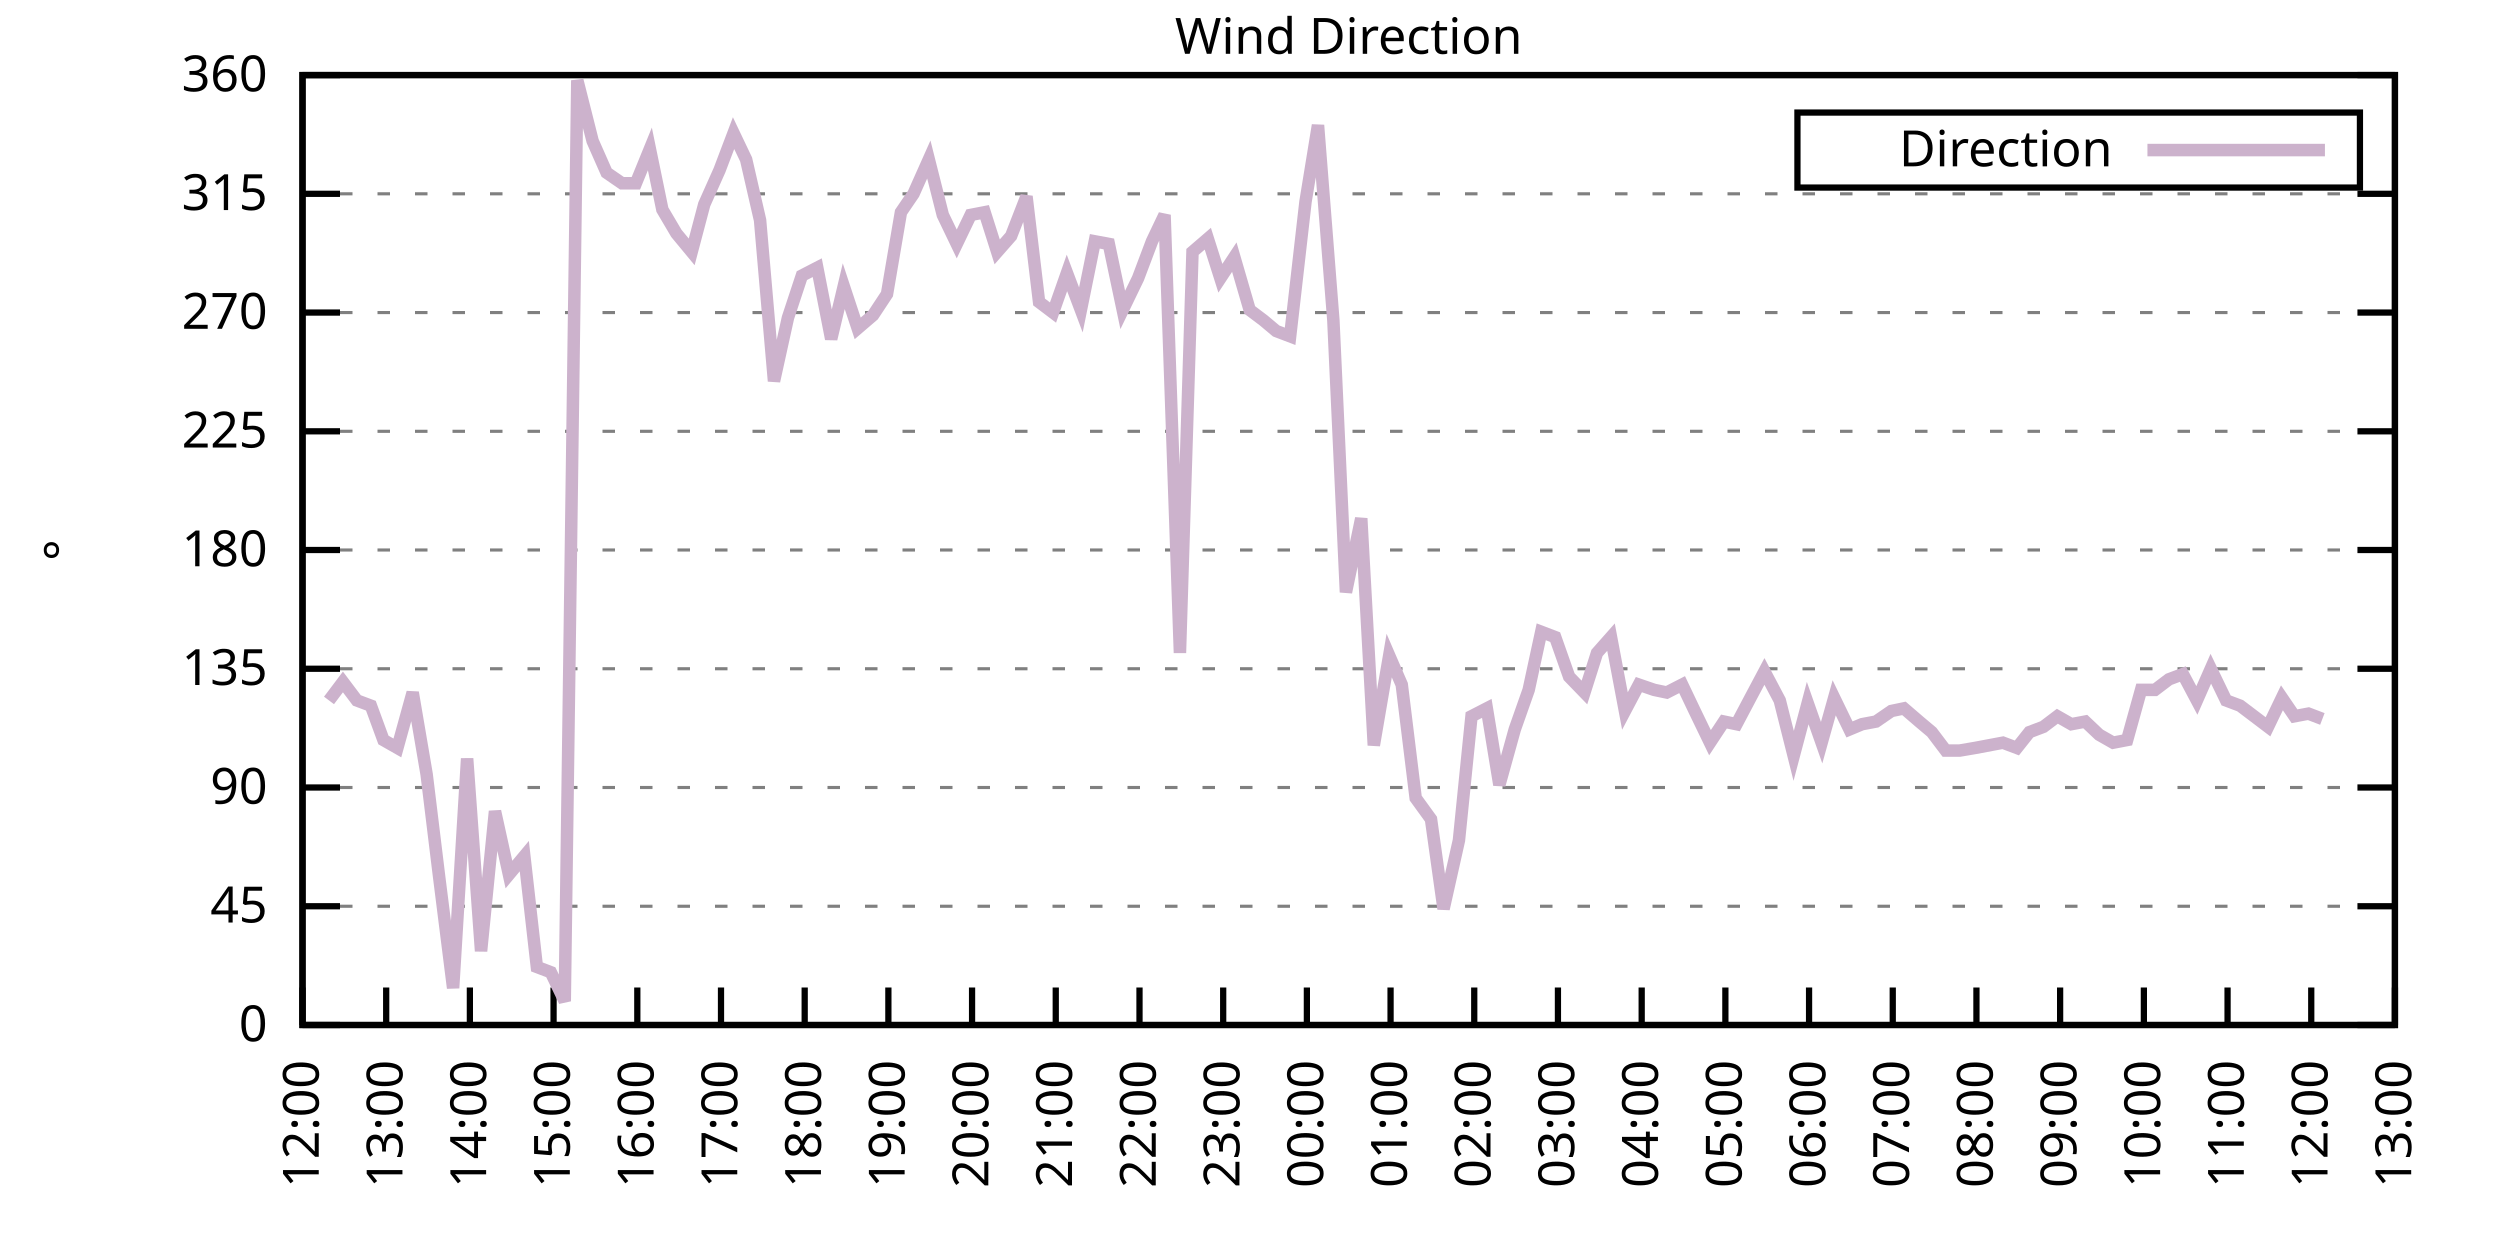
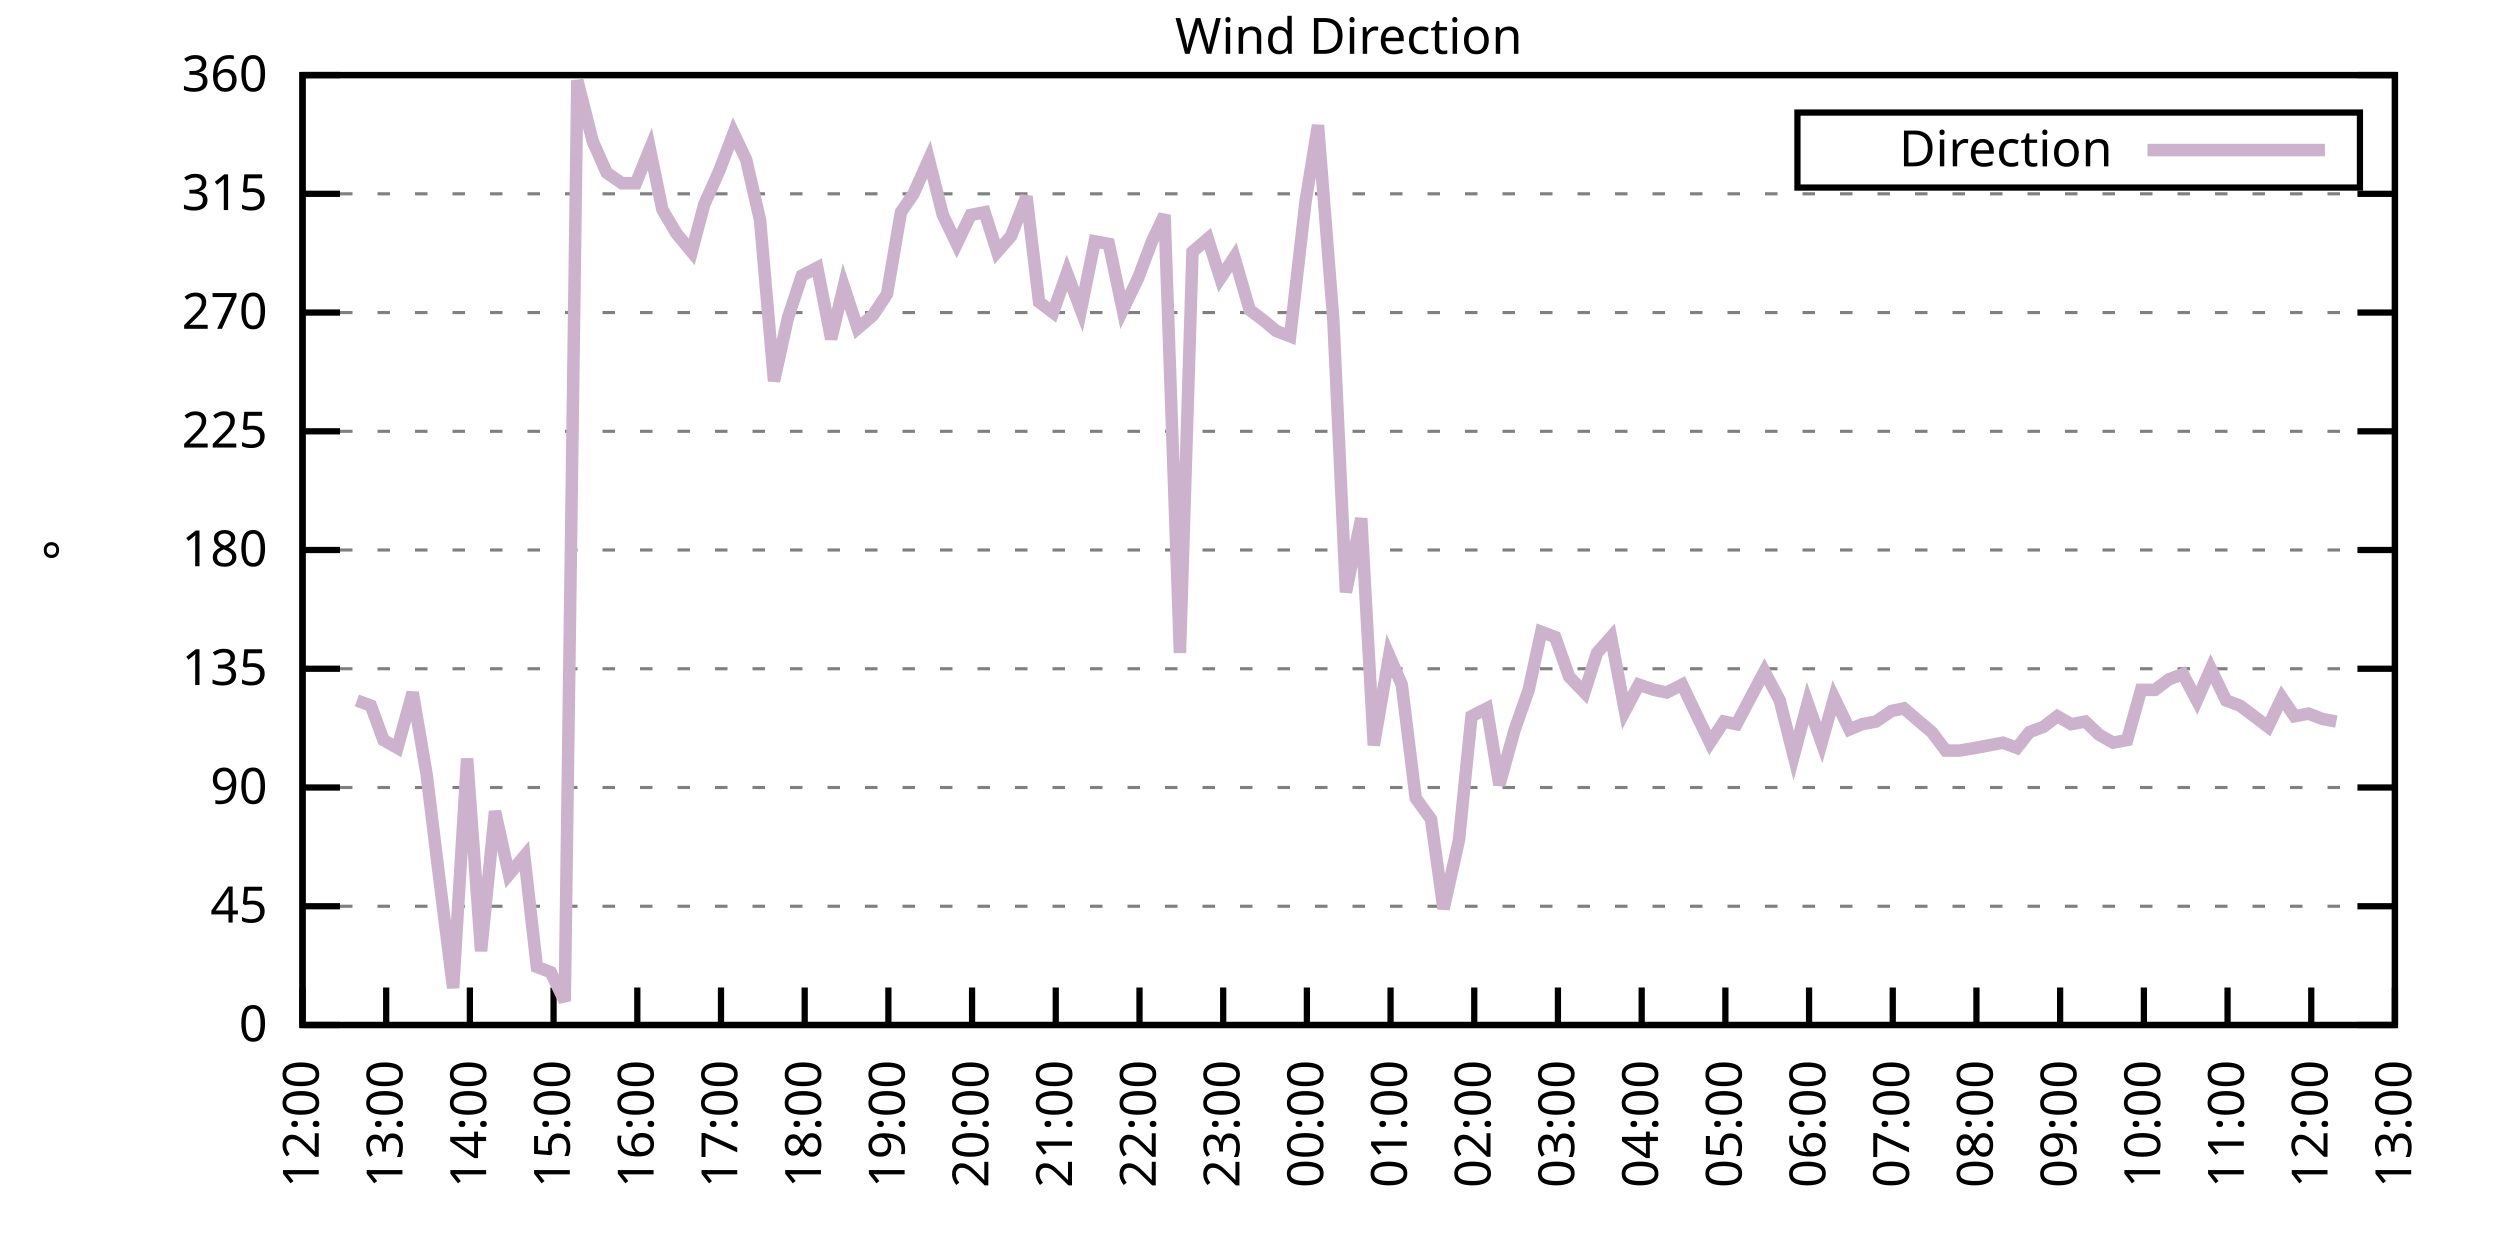
<svg xmlns="http://www.w3.org/2000/svg" xmlns:xlink="http://www.w3.org/1999/xlink" width="400" height="200" viewBox="0 0 400 200">
  <g id="gnuplot_canvas">
    <rect x="0" y="0" width="400" height="200" fill="none" />
    <defs>
      <circle id="gpDot" r="0.5" stroke-width="0.5" stroke="currentColor" />
      <path id="gpPt0" stroke-width="0.333" stroke="currentColor" d="M-1,0 h2 M0,-1 v2" />
      <path id="gpPt1" stroke-width="0.333" stroke="currentColor" d="M-1,-1 L1,1 M1,-1 L-1,1" />
      <path id="gpPt2" stroke-width="0.333" stroke="currentColor" d="M-1,0 L1,0 M0,-1 L0,1 M-1,-1 L1,1 M-1,1 L1,-1" />
      <rect id="gpPt3" stroke-width="0.333" stroke="currentColor" x="-1" y="-1" width="2" height="2" />
      <rect id="gpPt4" stroke-width="0.333" stroke="currentColor" fill="currentColor" x="-1" y="-1" width="2" height="2" />
      <circle id="gpPt5" stroke-width="0.333" stroke="currentColor" cx="0" cy="0" r="1" />
      <use xlink:href="#gpPt5" id="gpPt6" fill="currentColor" stroke="none" />
      <path id="gpPt7" stroke-width="0.333" stroke="currentColor" d="M0,-1.33 L-1.33,0.67 L1.33,0.67 z" />
      <use xlink:href="#gpPt7" id="gpPt8" fill="currentColor" stroke="none" />
      <use xlink:href="#gpPt7" id="gpPt9" stroke="currentColor" transform="rotate(180)" />
      <use xlink:href="#gpPt9" id="gpPt10" fill="currentColor" stroke="none" />
      <use xlink:href="#gpPt3" id="gpPt11" stroke="currentColor" transform="rotate(45)" />
      <use xlink:href="#gpPt11" id="gpPt12" fill="currentColor" stroke="none" />
      <path id="gpPt13" stroke-width="0.333" stroke="currentColor" d="M0,1.330 L1.265,0.411 L0.782,-1.067 L-0.782,-1.076 L-1.265,0.411 z" />
      <use xlink:href="#gpPt13" id="gpPt14" fill="currentColor" stroke="none" />
      <filter id="textbox" filterUnits="objectBoundingBox" x="0" y="0" height="1" width="1">
        <feFlood flood-color="white" flood-opacity="1" result="bgnd" />
        <feComposite in="SourceGraphic" in2="bgnd" operator="atop" />
      </filter>
      <filter id="greybox" filterUnits="objectBoundingBox" x="0" y="0" height="1" width="1">
        <feFlood flood-color="lightgrey" flood-opacity="1" result="grey" />
        <feComposite in="SourceGraphic" in2="grey" operator="atop" />
      </filter>
    </defs>
    <g fill="none" color="white" stroke="currentColor" stroke-width="1.00" stroke-linecap="butt" stroke-linejoin="miter">
</g>
    <g fill="none" color="black" stroke="currentColor" stroke-width="1.00" stroke-linecap="butt" stroke-linejoin="miter">
      <g stroke="none" shape-rendering="crispEdges">
        <polygon fill="rgb(255, 255, 255)" points="48.40,164.00 383.18,164.00 383.18,12.02 48.40,12.02 " />
      </g>
    </g>
    <g fill="none" color="black" stroke="currentColor" stroke-width="1.00" stroke-linecap="butt" stroke-linejoin="miter">
</g>
    <g fill="none" color="black" stroke="black" stroke-width="0.50" stroke-linecap="butt" stroke-linejoin="miter">
</g>
    <g fill="none" color="gray" stroke="currentColor" stroke-width="0.50" stroke-linecap="butt" stroke-linejoin="miter">
      <path stroke="gray" stroke-dasharray="2,4" class="gridline" d="M48.40,164.00 L383.19,164.00  " />
    </g>
    <g fill="none" color="gray" stroke="gray" stroke-width="1.00" stroke-linecap="butt" stroke-linejoin="miter">
</g>
    <g fill="none" color="black" stroke="currentColor" stroke-width="1.00" stroke-linecap="butt" stroke-linejoin="miter">
      <path stroke="black" d="M48.40,164.00 L54.40,164.00 M383.19,164.00 L377.19,164.00  " />
      <g transform="translate(42.80,166.60)" stroke="none" fill="black" font-family="Sans" font-size="8.00" text-anchor="end">
        <text>
          <tspan font-family="Sans"> 0</tspan>
        </text>
      </g>
    </g>
    <g fill="none" color="black" stroke="currentColor" stroke-width="1.00" stroke-linecap="butt" stroke-linejoin="miter">
</g>
    <g fill="none" color="black" stroke="black" stroke-width="0.50" stroke-linecap="butt" stroke-linejoin="miter">
</g>
    <g fill="none" color="gray" stroke="currentColor" stroke-width="0.50" stroke-linecap="butt" stroke-linejoin="miter">
      <path stroke="gray" stroke-dasharray="2,4" class="gridline" d="M48.40,145.00 L383.19,145.00  " />
    </g>
    <g fill="none" color="gray" stroke="gray" stroke-width="1.00" stroke-linecap="butt" stroke-linejoin="miter">
</g>
    <g fill="none" color="black" stroke="currentColor" stroke-width="1.00" stroke-linecap="butt" stroke-linejoin="miter">
      <path stroke="black" d="M48.40,145.00 L54.40,145.00 M383.19,145.00 L377.19,145.00  " />
      <g transform="translate(42.80,147.60)" stroke="none" fill="black" font-family="Sans" font-size="8.00" text-anchor="end">
        <text>
          <tspan font-family="Sans"> 45</tspan>
        </text>
      </g>
    </g>
    <g fill="none" color="black" stroke="currentColor" stroke-width="1.00" stroke-linecap="butt" stroke-linejoin="miter">
</g>
    <g fill="none" color="black" stroke="black" stroke-width="0.50" stroke-linecap="butt" stroke-linejoin="miter">
</g>
    <g fill="none" color="gray" stroke="currentColor" stroke-width="0.50" stroke-linecap="butt" stroke-linejoin="miter">
      <path stroke="gray" stroke-dasharray="2,4" class="gridline" d="M48.40,126.00 L383.19,126.00  " />
    </g>
    <g fill="none" color="gray" stroke="gray" stroke-width="1.00" stroke-linecap="butt" stroke-linejoin="miter">
</g>
    <g fill="none" color="black" stroke="currentColor" stroke-width="1.00" stroke-linecap="butt" stroke-linejoin="miter">
      <path stroke="black" d="M48.40,126.00 L54.40,126.00 M383.19,126.00 L377.19,126.00  " />
      <g transform="translate(42.80,128.60)" stroke="none" fill="black" font-family="Sans" font-size="8.00" text-anchor="end">
        <text>
          <tspan font-family="Sans"> 90</tspan>
        </text>
      </g>
    </g>
    <g fill="none" color="black" stroke="currentColor" stroke-width="1.00" stroke-linecap="butt" stroke-linejoin="miter">
</g>
    <g fill="none" color="black" stroke="black" stroke-width="0.50" stroke-linecap="butt" stroke-linejoin="miter">
</g>
    <g fill="none" color="gray" stroke="currentColor" stroke-width="0.50" stroke-linecap="butt" stroke-linejoin="miter">
      <path stroke="gray" stroke-dasharray="2,4" class="gridline" d="M48.40,107.00 L383.19,107.00  " />
    </g>
    <g fill="none" color="gray" stroke="gray" stroke-width="1.00" stroke-linecap="butt" stroke-linejoin="miter">
</g>
    <g fill="none" color="black" stroke="currentColor" stroke-width="1.00" stroke-linecap="butt" stroke-linejoin="miter">
      <path stroke="black" d="M48.40,107.00 L54.40,107.00 M383.19,107.00 L377.19,107.00  " />
      <g transform="translate(42.80,109.60)" stroke="none" fill="black" font-family="Sans" font-size="8.00" text-anchor="end">
        <text>
          <tspan font-family="Sans"> 135</tspan>
        </text>
      </g>
    </g>
    <g fill="none" color="black" stroke="currentColor" stroke-width="1.00" stroke-linecap="butt" stroke-linejoin="miter">
</g>
    <g fill="none" color="black" stroke="black" stroke-width="0.50" stroke-linecap="butt" stroke-linejoin="miter">
</g>
    <g fill="none" color="gray" stroke="currentColor" stroke-width="0.50" stroke-linecap="butt" stroke-linejoin="miter">
      <path stroke="gray" stroke-dasharray="2,4" class="gridline" d="M48.40,88.00 L383.19,88.00  " />
    </g>
    <g fill="none" color="gray" stroke="gray" stroke-width="1.00" stroke-linecap="butt" stroke-linejoin="miter">
</g>
    <g fill="none" color="black" stroke="currentColor" stroke-width="1.00" stroke-linecap="butt" stroke-linejoin="miter">
      <path stroke="black" d="M48.40,88.00 L54.40,88.00 M383.19,88.00 L377.19,88.00  " />
      <g transform="translate(42.80,90.60)" stroke="none" fill="black" font-family="Sans" font-size="8.00" text-anchor="end">
        <text>
          <tspan font-family="Sans"> 180</tspan>
        </text>
      </g>
    </g>
    <g fill="none" color="black" stroke="currentColor" stroke-width="1.00" stroke-linecap="butt" stroke-linejoin="miter">
</g>
    <g fill="none" color="black" stroke="black" stroke-width="0.50" stroke-linecap="butt" stroke-linejoin="miter">
</g>
    <g fill="none" color="gray" stroke="currentColor" stroke-width="0.50" stroke-linecap="butt" stroke-linejoin="miter">
      <path stroke="gray" stroke-dasharray="2,4" class="gridline" d="M48.40,69.01 L383.19,69.01  " />
    </g>
    <g fill="none" color="gray" stroke="gray" stroke-width="1.00" stroke-linecap="butt" stroke-linejoin="miter">
</g>
    <g fill="none" color="black" stroke="currentColor" stroke-width="1.00" stroke-linecap="butt" stroke-linejoin="miter">
      <path stroke="black" d="M48.40,69.01 L54.40,69.01 M383.19,69.01 L377.19,69.01  " />
      <g transform="translate(42.80,71.61)" stroke="none" fill="black" font-family="Sans" font-size="8.00" text-anchor="end">
        <text>
          <tspan font-family="Sans"> 225</tspan>
        </text>
      </g>
    </g>
    <g fill="none" color="black" stroke="currentColor" stroke-width="1.00" stroke-linecap="butt" stroke-linejoin="miter">
</g>
    <g fill="none" color="black" stroke="black" stroke-width="0.50" stroke-linecap="butt" stroke-linejoin="miter">
</g>
    <g fill="none" color="gray" stroke="currentColor" stroke-width="0.50" stroke-linecap="butt" stroke-linejoin="miter">
      <path stroke="gray" stroke-dasharray="2,4" class="gridline" d="M48.40,50.01 L383.19,50.01  " />
    </g>
    <g fill="none" color="gray" stroke="gray" stroke-width="1.00" stroke-linecap="butt" stroke-linejoin="miter">
</g>
    <g fill="none" color="black" stroke="currentColor" stroke-width="1.00" stroke-linecap="butt" stroke-linejoin="miter">
      <path stroke="black" d="M48.40,50.01 L54.40,50.01 M383.19,50.01 L377.19,50.01  " />
      <g transform="translate(42.80,52.61)" stroke="none" fill="black" font-family="Sans" font-size="8.00" text-anchor="end">
        <text>
          <tspan font-family="Sans"> 270</tspan>
        </text>
      </g>
    </g>
    <g fill="none" color="black" stroke="currentColor" stroke-width="1.00" stroke-linecap="butt" stroke-linejoin="miter">
</g>
    <g fill="none" color="black" stroke="black" stroke-width="0.50" stroke-linecap="butt" stroke-linejoin="miter">
</g>
    <g fill="none" color="gray" stroke="currentColor" stroke-width="0.50" stroke-linecap="butt" stroke-linejoin="miter">
      <path stroke="gray" stroke-dasharray="2,4" class="gridline" d="M48.40,31.01 L383.19,31.01  " />
    </g>
    <g fill="none" color="gray" stroke="gray" stroke-width="1.00" stroke-linecap="butt" stroke-linejoin="miter">
</g>
    <g fill="none" color="black" stroke="currentColor" stroke-width="1.00" stroke-linecap="butt" stroke-linejoin="miter">
      <path stroke="black" d="M48.40,31.01 L54.40,31.01 M383.19,31.01 L377.19,31.01  " />
      <g transform="translate(42.80,33.61)" stroke="none" fill="black" font-family="Sans" font-size="8.00" text-anchor="end">
        <text>
          <tspan font-family="Sans"> 315</tspan>
        </text>
      </g>
    </g>
    <g fill="none" color="black" stroke="currentColor" stroke-width="1.00" stroke-linecap="butt" stroke-linejoin="miter">
</g>
    <g fill="none" color="black" stroke="black" stroke-width="0.50" stroke-linecap="butt" stroke-linejoin="miter">
</g>
    <g fill="none" color="gray" stroke="currentColor" stroke-width="0.50" stroke-linecap="butt" stroke-linejoin="miter">
      <path stroke="gray" stroke-dasharray="2,4" class="gridline" d="M48.40,12.01 L383.19,12.01  " />
    </g>
    <g fill="none" color="gray" stroke="gray" stroke-width="1.00" stroke-linecap="butt" stroke-linejoin="miter">
</g>
    <g fill="none" color="black" stroke="currentColor" stroke-width="1.00" stroke-linecap="butt" stroke-linejoin="miter">
      <path stroke="black" d="M48.40,12.01 L54.40,12.01 M383.19,12.01 L377.19,12.01  " />
      <g transform="translate(42.80,14.61)" stroke="none" fill="black" font-family="Sans" font-size="8.00" text-anchor="end">
        <text>
          <tspan font-family="Sans"> 360</tspan>
        </text>
      </g>
    </g>
    <g fill="none" color="black" stroke="currentColor" stroke-width="1.00" stroke-linecap="butt" stroke-linejoin="miter">
      <path stroke="black" d="M48.40,164.00 L48.40,158.00  " />
      <g transform="translate(51.00,169.60) rotate(270.00)" stroke="none" fill="black" font-family="Sans" font-size="8.00" text-anchor="end">
        <text>
          <tspan font-family="Sans">12:00</tspan>
        </text>
      </g>
    </g>
    <g fill="none" color="black" stroke="currentColor" stroke-width="1.00" stroke-linecap="butt" stroke-linejoin="miter">
      <path stroke="black" d="M61.79,164.00 L61.79,158.00  " />
      <g transform="translate(64.39,169.60) rotate(270.00)" stroke="none" fill="black" font-family="Sans" font-size="8.00" text-anchor="end">
        <text>
          <tspan font-family="Sans">13:00</tspan>
        </text>
      </g>
    </g>
    <g fill="none" color="black" stroke="currentColor" stroke-width="1.00" stroke-linecap="butt" stroke-linejoin="miter">
      <path stroke="black" d="M75.18,164.00 L75.18,158.00  " />
      <g transform="translate(77.78,169.60) rotate(270.00)" stroke="none" fill="black" font-family="Sans" font-size="8.00" text-anchor="end">
        <text>
          <tspan font-family="Sans">14:00</tspan>
        </text>
      </g>
    </g>
    <g fill="none" color="black" stroke="currentColor" stroke-width="1.00" stroke-linecap="butt" stroke-linejoin="miter">
      <path stroke="black" d="M88.57,164.00 L88.57,158.00  " />
      <g transform="translate(91.17,169.60) rotate(270.00)" stroke="none" fill="black" font-family="Sans" font-size="8.00" text-anchor="end">
        <text>
          <tspan font-family="Sans">15:00</tspan>
        </text>
      </g>
    </g>
    <g fill="none" color="black" stroke="currentColor" stroke-width="1.00" stroke-linecap="butt" stroke-linejoin="miter">
      <path stroke="black" d="M101.97,164.00 L101.97,158.00  " />
      <g transform="translate(104.57,169.60) rotate(270.00)" stroke="none" fill="black" font-family="Sans" font-size="8.00" text-anchor="end">
        <text>
          <tspan font-family="Sans">16:00</tspan>
        </text>
      </g>
    </g>
    <g fill="none" color="black" stroke="currentColor" stroke-width="1.00" stroke-linecap="butt" stroke-linejoin="miter">
      <path stroke="black" d="M115.36,164.00 L115.36,158.00  " />
      <g transform="translate(117.96,169.60) rotate(270.00)" stroke="none" fill="black" font-family="Sans" font-size="8.00" text-anchor="end">
        <text>
          <tspan font-family="Sans">17:00</tspan>
        </text>
      </g>
    </g>
    <g fill="none" color="black" stroke="currentColor" stroke-width="1.00" stroke-linecap="butt" stroke-linejoin="miter">
      <path stroke="black" d="M128.75,164.00 L128.75,158.00  " />
      <g transform="translate(131.35,169.60) rotate(270.00)" stroke="none" fill="black" font-family="Sans" font-size="8.00" text-anchor="end">
        <text>
          <tspan font-family="Sans">18:00</tspan>
        </text>
      </g>
    </g>
    <g fill="none" color="black" stroke="currentColor" stroke-width="1.00" stroke-linecap="butt" stroke-linejoin="miter">
      <path stroke="black" d="M142.14,164.00 L142.14,158.00  " />
      <g transform="translate(144.74,169.60) rotate(270.00)" stroke="none" fill="black" font-family="Sans" font-size="8.00" text-anchor="end">
        <text>
          <tspan font-family="Sans">19:00</tspan>
        </text>
      </g>
    </g>
    <g fill="none" color="black" stroke="currentColor" stroke-width="1.00" stroke-linecap="butt" stroke-linejoin="miter">
      <path stroke="black" d="M155.53,164.00 L155.53,158.00  " />
      <g transform="translate(158.13,169.60) rotate(270.00)" stroke="none" fill="black" font-family="Sans" font-size="8.00" text-anchor="end">
        <text>
          <tspan font-family="Sans">20:00</tspan>
        </text>
      </g>
    </g>
    <g fill="none" color="black" stroke="currentColor" stroke-width="1.00" stroke-linecap="butt" stroke-linejoin="miter">
      <path stroke="black" d="M168.92,164.00 L168.92,158.00  " />
      <g transform="translate(171.52,169.60) rotate(270.00)" stroke="none" fill="black" font-family="Sans" font-size="8.00" text-anchor="end">
        <text>
          <tspan font-family="Sans">21:00</tspan>
        </text>
      </g>
    </g>
    <g fill="none" color="black" stroke="currentColor" stroke-width="1.00" stroke-linecap="butt" stroke-linejoin="miter">
      <path stroke="black" d="M182.32,164.00 L182.32,158.00  " />
      <g transform="translate(184.92,169.60) rotate(270.00)" stroke="none" fill="black" font-family="Sans" font-size="8.00" text-anchor="end">
        <text>
          <tspan font-family="Sans">22:00</tspan>
        </text>
      </g>
    </g>
    <g fill="none" color="black" stroke="currentColor" stroke-width="1.00" stroke-linecap="butt" stroke-linejoin="miter">
      <path stroke="black" d="M195.71,164.00 L195.71,158.00  " />
      <g transform="translate(198.31,169.60) rotate(270.00)" stroke="none" fill="black" font-family="Sans" font-size="8.00" text-anchor="end">
        <text>
          <tspan font-family="Sans">23:00</tspan>
        </text>
      </g>
    </g>
    <g fill="none" color="black" stroke="currentColor" stroke-width="1.00" stroke-linecap="butt" stroke-linejoin="miter">
      <path stroke="black" d="M209.10,164.00 L209.10,158.00  " />
      <g transform="translate(211.70,169.60) rotate(270.00)" stroke="none" fill="black" font-family="Sans" font-size="8.00" text-anchor="end">
        <text>
          <tspan font-family="Sans">00:00</tspan>
        </text>
      </g>
    </g>
    <g fill="none" color="black" stroke="currentColor" stroke-width="1.00" stroke-linecap="butt" stroke-linejoin="miter">
      <path stroke="black" d="M222.49,164.00 L222.49,158.00  " />
      <g transform="translate(225.09,169.60) rotate(270.00)" stroke="none" fill="black" font-family="Sans" font-size="8.00" text-anchor="end">
        <text>
          <tspan font-family="Sans">01:00</tspan>
        </text>
      </g>
    </g>
    <g fill="none" color="black" stroke="currentColor" stroke-width="1.00" stroke-linecap="butt" stroke-linejoin="miter">
      <path stroke="black" d="M235.88,164.00 L235.88,158.00  " />
      <g transform="translate(238.48,169.60) rotate(270.00)" stroke="none" fill="black" font-family="Sans" font-size="8.00" text-anchor="end">
        <text>
          <tspan font-family="Sans">02:00</tspan>
        </text>
      </g>
    </g>
    <g fill="none" color="black" stroke="currentColor" stroke-width="1.00" stroke-linecap="butt" stroke-linejoin="miter">
      <path stroke="black" d="M249.27,164.00 L249.27,158.00  " />
      <g transform="translate(251.87,169.60) rotate(270.00)" stroke="none" fill="black" font-family="Sans" font-size="8.00" text-anchor="end">
        <text>
          <tspan font-family="Sans">03:00</tspan>
        </text>
      </g>
    </g>
    <g fill="none" color="black" stroke="currentColor" stroke-width="1.00" stroke-linecap="butt" stroke-linejoin="miter">
      <path stroke="black" d="M262.67,164.00 L262.67,158.00  " />
      <g transform="translate(265.27,169.60) rotate(270.00)" stroke="none" fill="black" font-family="Sans" font-size="8.00" text-anchor="end">
        <text>
          <tspan font-family="Sans">04:00</tspan>
        </text>
      </g>
    </g>
    <g fill="none" color="black" stroke="currentColor" stroke-width="1.00" stroke-linecap="butt" stroke-linejoin="miter">
      <path stroke="black" d="M276.06,164.00 L276.06,158.00  " />
      <g transform="translate(278.66,169.60) rotate(270.00)" stroke="none" fill="black" font-family="Sans" font-size="8.00" text-anchor="end">
        <text>
          <tspan font-family="Sans">05:00</tspan>
        </text>
      </g>
    </g>
    <g fill="none" color="black" stroke="currentColor" stroke-width="1.00" stroke-linecap="butt" stroke-linejoin="miter">
      <path stroke="black" d="M289.45,164.00 L289.45,158.00  " />
      <g transform="translate(292.05,169.60) rotate(270.00)" stroke="none" fill="black" font-family="Sans" font-size="8.00" text-anchor="end">
        <text>
          <tspan font-family="Sans">06:00</tspan>
        </text>
      </g>
    </g>
    <g fill="none" color="black" stroke="currentColor" stroke-width="1.00" stroke-linecap="butt" stroke-linejoin="miter">
      <path stroke="black" d="M302.84,164.00 L302.84,158.00  " />
      <g transform="translate(305.44,169.60) rotate(270.00)" stroke="none" fill="black" font-family="Sans" font-size="8.00" text-anchor="end">
        <text>
          <tspan font-family="Sans">07:00</tspan>
        </text>
      </g>
    </g>
    <g fill="none" color="black" stroke="currentColor" stroke-width="1.00" stroke-linecap="butt" stroke-linejoin="miter">
      <path stroke="black" d="M316.23,164.00 L316.23,158.00  " />
      <g transform="translate(318.83,169.60) rotate(270.00)" stroke="none" fill="black" font-family="Sans" font-size="8.00" text-anchor="end">
        <text>
          <tspan font-family="Sans">08:00</tspan>
        </text>
      </g>
    </g>
    <g fill="none" color="black" stroke="currentColor" stroke-width="1.00" stroke-linecap="butt" stroke-linejoin="miter">
      <path stroke="black" d="M329.62,164.00 L329.62,158.00  " />
      <g transform="translate(332.22,169.60) rotate(270.00)" stroke="none" fill="black" font-family="Sans" font-size="8.00" text-anchor="end">
        <text>
          <tspan font-family="Sans">09:00</tspan>
        </text>
      </g>
    </g>
    <g fill="none" color="black" stroke="currentColor" stroke-width="1.00" stroke-linecap="butt" stroke-linejoin="miter">
      <path stroke="black" d="M343.02,164.00 L343.02,158.00  " />
      <g transform="translate(345.62,169.60) rotate(270.00)" stroke="none" fill="black" font-family="Sans" font-size="8.00" text-anchor="end">
        <text>
          <tspan font-family="Sans">10:00</tspan>
        </text>
      </g>
    </g>
    <g fill="none" color="black" stroke="currentColor" stroke-width="1.00" stroke-linecap="butt" stroke-linejoin="miter">
      <path stroke="black" d="M356.41,164.00 L356.41,158.00  " />
      <g transform="translate(359.01,169.60) rotate(270.00)" stroke="none" fill="black" font-family="Sans" font-size="8.00" text-anchor="end">
        <text>
          <tspan font-family="Sans">11:00</tspan>
        </text>
      </g>
    </g>
    <g fill="none" color="black" stroke="currentColor" stroke-width="1.00" stroke-linecap="butt" stroke-linejoin="miter">
      <path stroke="black" d="M369.80,164.00 L369.80,158.00  " />
      <g transform="translate(372.40,169.60) rotate(270.00)" stroke="none" fill="black" font-family="Sans" font-size="8.00" text-anchor="end">
        <text>
          <tspan font-family="Sans">12:00</tspan>
        </text>
      </g>
    </g>
    <g fill="none" color="black" stroke="currentColor" stroke-width="1.00" stroke-linecap="butt" stroke-linejoin="miter">
      <path stroke="black" d="M383.19,164.00 L383.19,158.00  " />
      <g transform="translate(385.79,169.60) rotate(270.00)" stroke="none" fill="black" font-family="Sans" font-size="8.00" text-anchor="end">
        <text>
          <tspan font-family="Sans">13:00</tspan>
        </text>
      </g>
    </g>
    <g fill="none" color="black" stroke="currentColor" stroke-width="1.00" stroke-linecap="butt" stroke-linejoin="miter">
</g>
    <g fill="none" color="black" stroke="currentColor" stroke-width="1.00" stroke-linecap="butt" stroke-linejoin="miter">
      <path stroke="black" d="M48.40,12.01 L48.40,164.00 L383.19,164.00 L383.19,12.01 L48.40,12.01 Z  " />
    </g>
    <g fill="none" color="black" stroke="currentColor" stroke-width="1.00" stroke-linecap="butt" stroke-linejoin="miter">
</g>
    <g fill="none" color="black" stroke="currentColor" stroke-width="1.00" stroke-linecap="butt" stroke-linejoin="miter">
      <path stroke="black" d="M287.59,30.01 L287.59,18.01 L377.59,18.01 L377.59,30.01 L287.59,30.01 Z  " />
    </g>
    <g id="Wind_direction_plot_1">
      <g fill="none" color="white" stroke="black" stroke-width="2.00" stroke-linecap="butt" stroke-linejoin="miter">
</g>
      <g fill="none" color="black" stroke="currentColor" stroke-width="2.00" stroke-linecap="butt" stroke-linejoin="miter">
        <g transform="translate(337.99,26.61)" stroke="none" fill="black" font-family="Sans" font-size="8.00" text-anchor="end">
          <text>
            <tspan font-family="Sans">Direction</tspan>
          </text>
        </g>
      </g>
      <g fill="none" color="black" stroke="currentColor" stroke-width="2.00" stroke-linecap="butt" stroke-linejoin="miter">
-         <path stroke="rgb(204, 178, 204)" d="M343.59,24.01 L371.99,24.01 M52.64,112.07 L54.87,109.11 L57.10,112.07 L59.34,112.91 L61.35,118.40 L63.58,119.67   L66.03,110.80 L68.26,123.89 L70.27,140.36 L72.50,158.09 L74.74,121.36 L76.97,152.18 L79.20,129.80 L81.43,139.93   L83.89,136.98 L85.90,154.71 L88.13,155.56 L90.36,160.20 L92.37,12.85 L94.82,22.56 L97.06,27.63 L99.51,29.32   L101.74,29.32 L103.98,23.83 L105.98,33.54 L108.22,37.34 L110.67,40.30 L112.68,32.70 L115.13,27.21 L117.37,21.30   L119.38,25.52 L121.61,35.23 L123.84,60.98 L126.07,50.85 L128.30,44.10 L130.76,42.83 L132.99,54.23 L135.00,45.79   L137.23,52.54 L139.69,50.43 L141.92,47.05 L144.15,33.96 L146.16,31.01 L148.61,25.52 L150.85,34.39 L153.08,39.03   L155.31,34.39 L157.54,33.96 L159.55,40.30 L161.78,37.76 L164.24,31.43 L166.25,48.32 L168.48,50.01 L170.71,43.67   L172.94,49.59 L175.17,38.61 L177.41,39.03 L179.64,49.59 L182.09,44.52 L184.32,38.61 L186.33,34.39 L188.79,104.47   L190.80,40.30 L193.25,38.19 L195.26,44.52 L197.49,41.14 L199.95,49.59 L202.18,51.27 L204.19,52.96 L206.42,53.81   L208.88,32.28 L210.88,20.03 L213.34,51.27 L215.35,94.76 L217.80,82.94 L219.81,119.25 L222.27,104.89 L224.28,109.54   L226.51,127.69 L228.96,131.07 L230.97,145.42 L233.43,134.45 L235.44,114.60 L237.89,113.34 L239.90,125.58 L242.36,116.71   L244.59,110.38 L246.60,101.09 L248.83,101.94 L251.06,108.27 L253.51,110.80 L255.52,104.47 L257.76,101.94 L259.99,113.76   L262.22,109.54 L264.67,110.38 L266.68,110.80 L269.14,109.54 L271.15,113.76 L273.60,118.83 L275.83,115.45 L277.84,115.87   L280.07,111.65 L282.31,107.43 L284.76,112.07 L286.99,120.94 L289.23,112.49 L291.46,118.83 L293.47,111.65 L295.92,116.71   L297.93,115.87 L300.16,115.45 L302.62,113.76 L304.63,113.34 L307.08,115.45 L309.09,117.14 L311.32,120.09 L313.55,120.09   L316.01,119.67 L318.24,119.25 L320.47,118.83 L322.70,119.67 L324.71,117.14 L326.95,116.29 L329.18,114.60 L331.41,115.87   L333.64,115.45 L335.87,117.56 L338.10,118.83 L340.34,118.40 L342.57,110.38 L344.80,110.38 L347.03,108.69 L349.26,107.85   L351.50,112.07 L353.73,107.00 L356.18,112.07 L358.42,112.91 L360.65,114.60 L362.88,116.29 L365.11,111.65 L367.12,114.60   L369.35,114.18 L371.58,115.03  " />
+         <path stroke="rgb(204, 178, 204)" d="M343.59,24.01 L371.99,24.01 M57.10,112.07 L59.34,112.91 L61.35,118.40 L63.58,119.67 L66.03,110.80 L68.26,123.89   L70.27,140.36 L72.50,158.09 L74.74,121.36 L76.97,152.18 L79.20,129.80 L81.43,139.93 L83.89,136.98 L85.90,154.71   L88.13,155.56 L90.36,160.20 L92.37,12.85 L94.82,22.56 L97.06,27.63 L99.51,29.32 L101.74,29.32 L103.98,23.83   L105.98,33.54 L108.22,37.34 L110.67,40.30 L112.68,32.70 L115.13,27.21 L117.37,21.30 L119.38,25.52 L121.61,35.23   L123.84,60.98 L126.07,50.85 L128.30,44.10 L130.76,42.83 L132.99,54.23 L135.00,45.79 L137.23,52.54 L139.69,50.43   L141.92,47.05 L144.15,33.96 L146.16,31.01 L148.61,25.52 L150.85,34.39 L153.08,39.03 L155.31,34.39 L157.54,33.96   L159.55,40.30 L161.78,37.76 L164.24,31.43 L166.25,48.32 L168.48,50.01 L170.71,43.67 L172.94,49.59 L175.17,38.61   L177.41,39.03 L179.64,49.59 L182.09,44.52 L184.32,38.61 L186.33,34.39 L188.79,104.47 L190.80,40.30 L193.25,38.19   L195.26,44.52 L197.49,41.14 L199.95,49.59 L202.18,51.27 L204.19,52.96 L206.42,53.81 L208.88,32.28 L210.88,20.03   L213.34,51.27 L215.35,94.76 L217.80,82.94 L219.81,119.25 L222.27,104.89 L224.28,109.54 L226.51,127.69 L228.96,131.07   L230.97,145.42 L233.43,134.45 L235.44,114.60 L237.89,113.34 L239.90,125.58 L242.36,116.71 L244.59,110.38 L246.60,101.09   L248.83,101.94 L251.06,108.27 L253.51,110.80 L255.52,104.47 L257.76,101.94 L259.99,113.76 L262.22,109.54 L264.67,110.38   L266.68,110.80 L269.14,109.54 L271.15,113.76 L273.60,118.83 L275.83,115.45 L277.84,115.87 L280.07,111.65 L282.31,107.43   L284.76,112.07 L286.99,120.94 L289.23,112.49 L291.46,118.83 L293.47,111.65 L295.92,116.71 L297.93,115.87 L300.16,115.45   L302.62,113.76 L304.63,113.34 L307.08,115.45 L309.09,117.14 L311.32,120.09 L313.55,120.09 L316.01,119.67 L318.24,119.25   L320.47,118.83 L322.70,119.67 L324.71,117.14 L326.95,116.29 L329.18,114.60 L331.41,115.87 L333.64,115.45 L335.87,117.56   L338.10,118.83 L340.34,118.40 L342.57,110.38 L344.80,110.38 L347.03,108.69 L349.26,107.85 L351.50,112.07 L353.73,107.00   L356.18,112.07 L358.42,112.91 L360.65,114.60 L362.88,116.29 L365.11,111.65 L367.12,114.60 L369.35,114.18 L371.58,115.03   L373.82,115.45  " />
      </g>
    </g>
    <g fill="none" color="black" stroke="currentColor" stroke-width="2.00" stroke-linecap="butt" stroke-linejoin="miter">
</g>
    <g fill="none" color="black" stroke="black" stroke-width="1.00" stroke-linecap="butt" stroke-linejoin="miter">
</g>
    <g fill="none" color="black" stroke="currentColor" stroke-width="1.00" stroke-linecap="butt" stroke-linejoin="miter">
      <path stroke="black" d="M48.40,12.01 L48.40,164.00 L383.19,164.00 L383.19,12.01 L48.40,12.01 Z  " />
      <g transform="translate(12.80,88.01) rotate(270.00)" stroke="none" fill="black" font-family="Sans" font-size="8.00" text-anchor="middle">
        <text>
          <tspan font-family="Sans">°</tspan>
        </text>
      </g>
    </g>
    <g fill="none" color="black" stroke="currentColor" stroke-width="1.00" stroke-linecap="butt" stroke-linejoin="miter">
</g>
    <g fill="none" color="black" stroke="currentColor" stroke-width="1.00" stroke-linecap="butt" stroke-linejoin="miter">
      <g transform="translate(215.79,8.61)" stroke="none" fill="black" font-family="Sans" font-size="8.00" text-anchor="middle">
        <text>
          <tspan font-family="Sans">Wind Direction</tspan>
        </text>
      </g>
    </g>
    <g fill="none" color="black" stroke="currentColor" stroke-width="1.00" stroke-linecap="butt" stroke-linejoin="miter">
</g>
  </g>
</svg>
